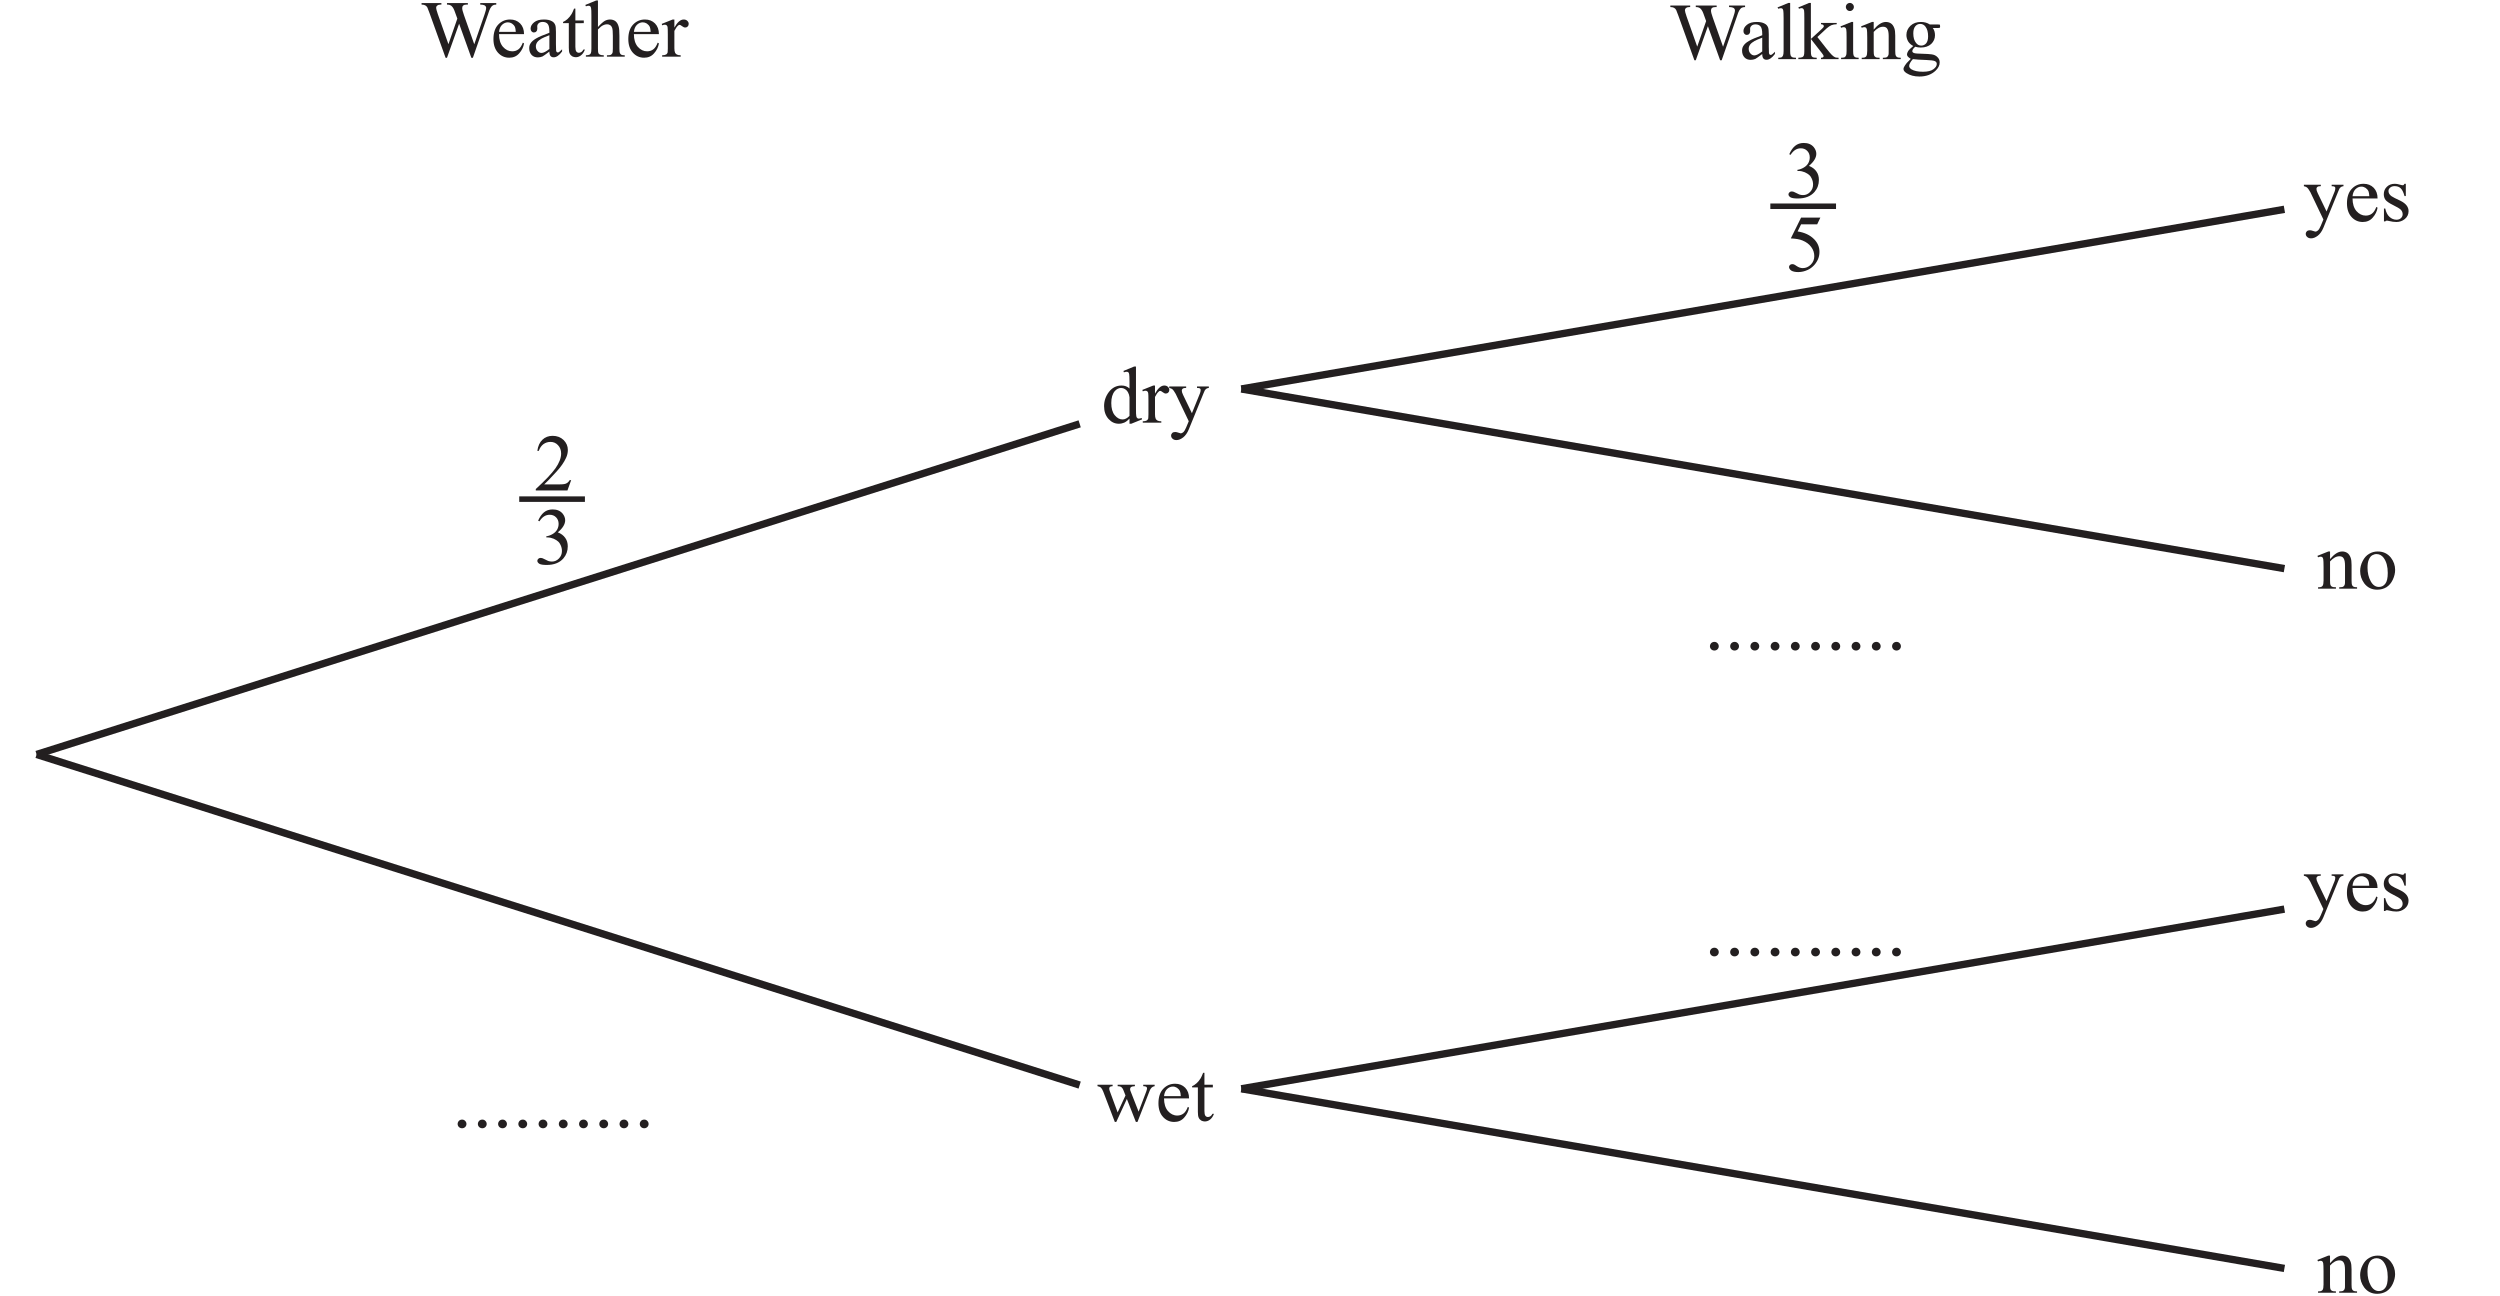
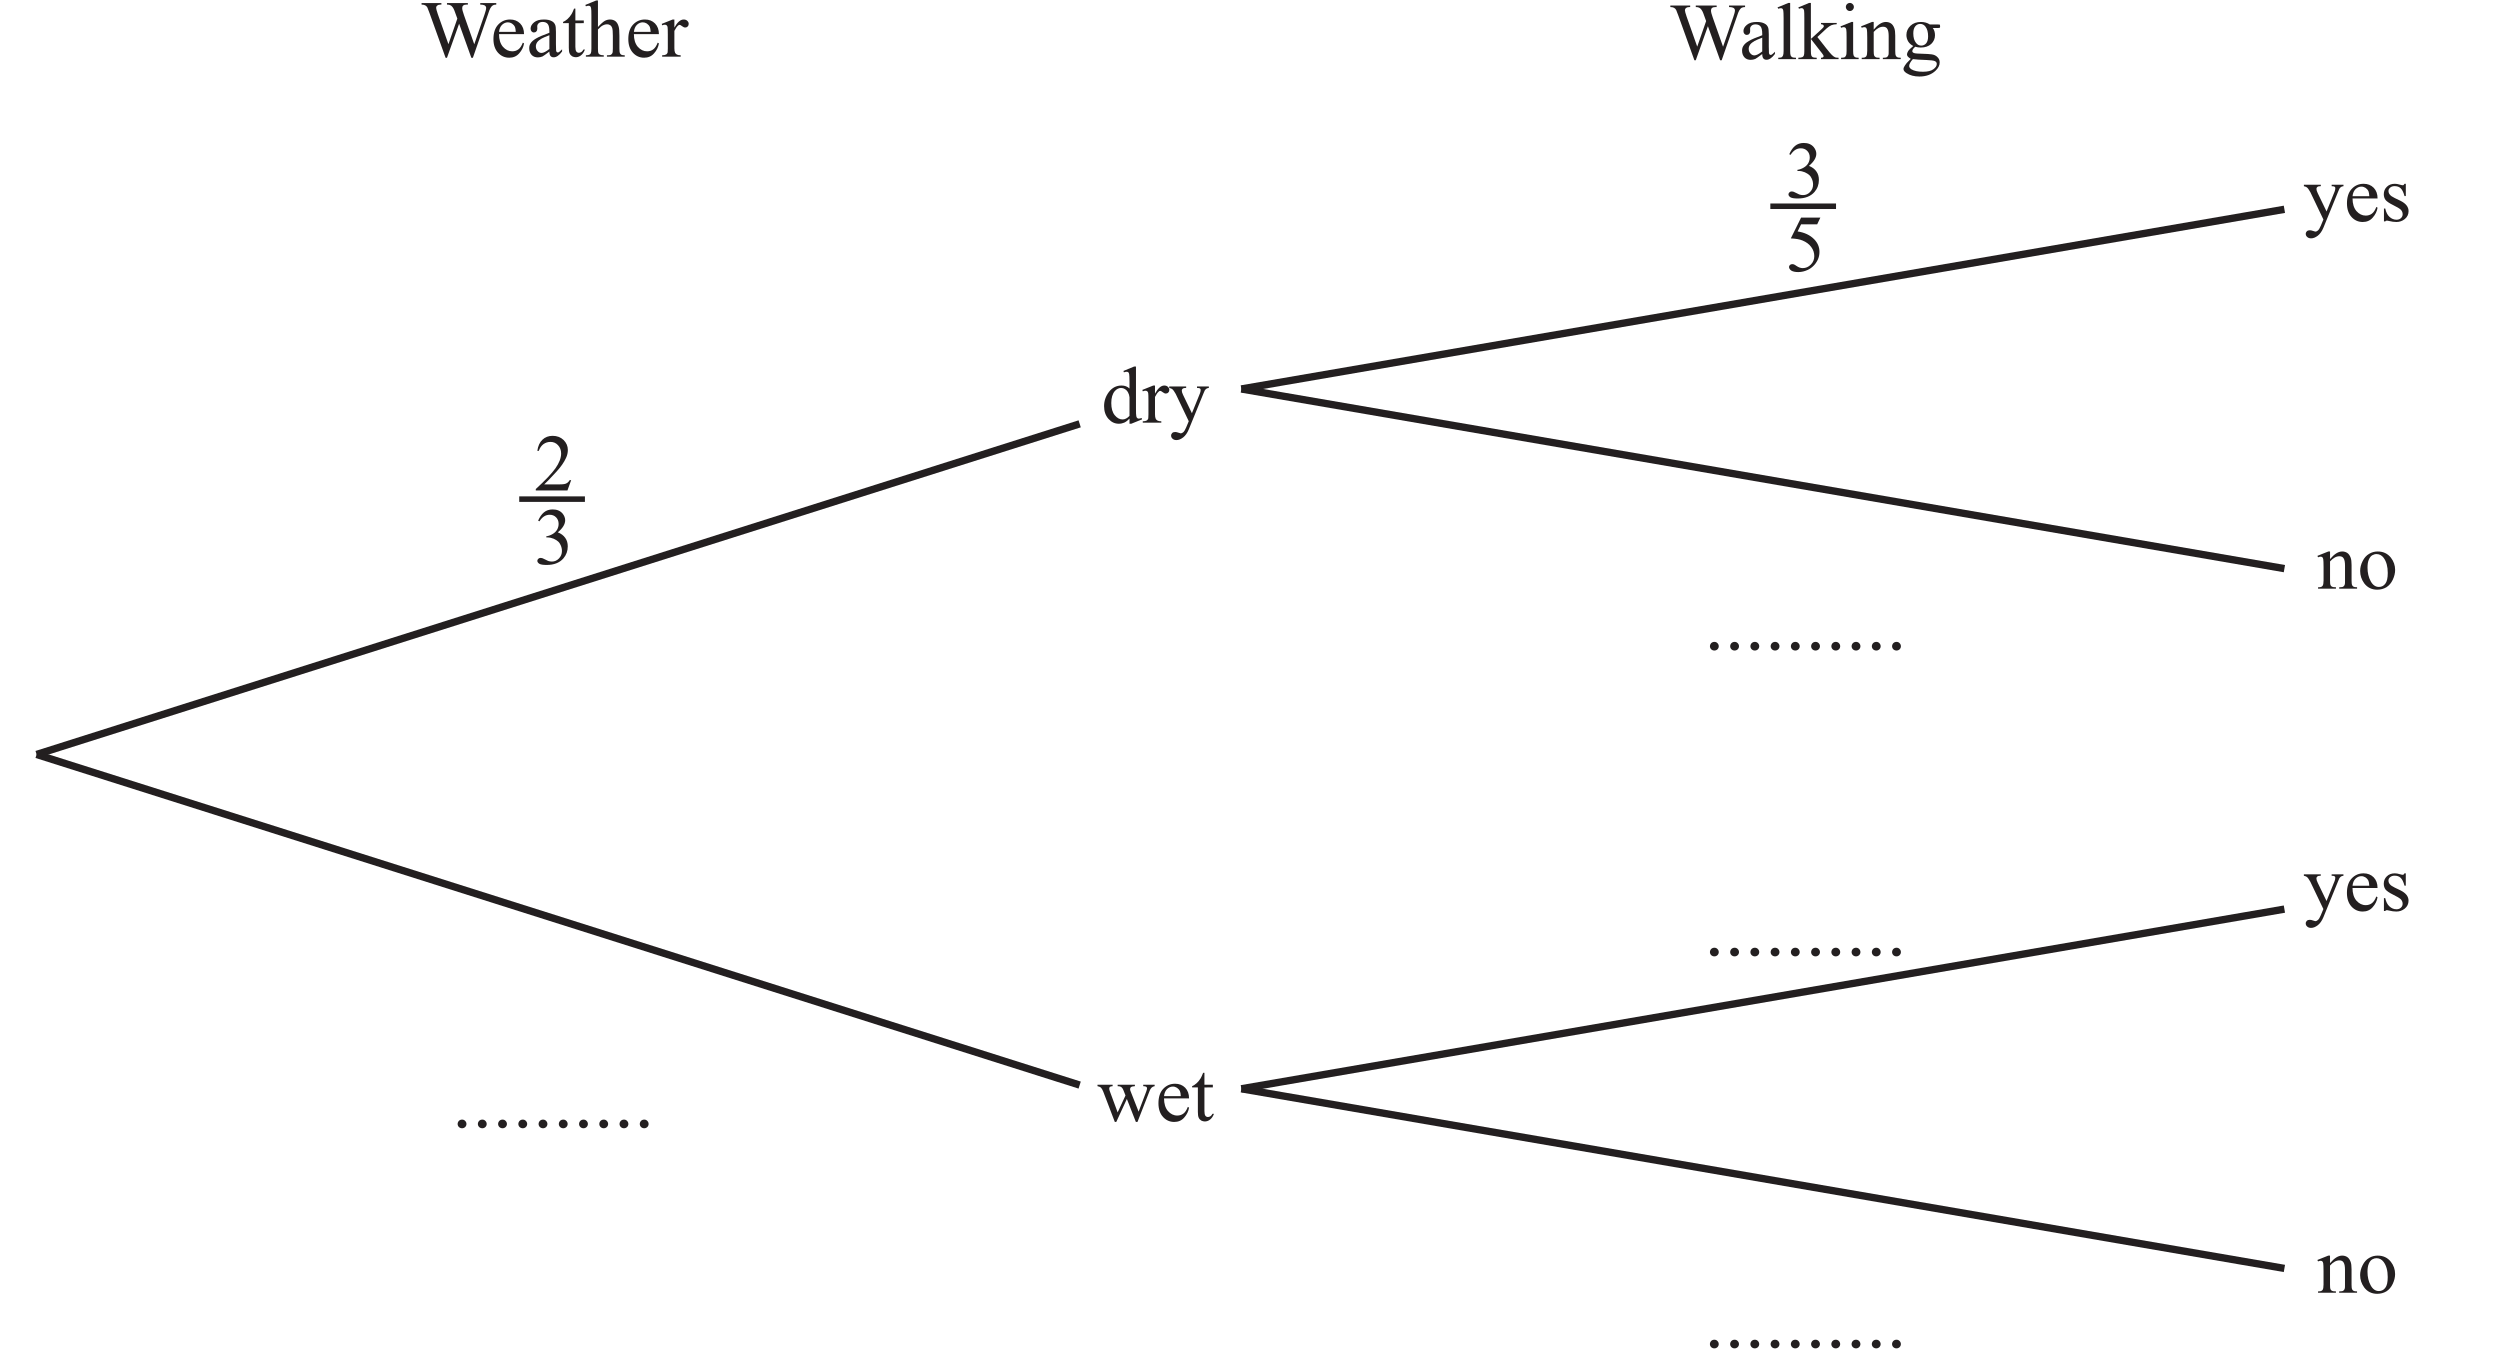
- <svg xmlns="http://www.w3.org/2000/svg" xmlns:xlink="http://www.w3.org/1999/xlink" data-id="0607_2015ON_43_q10a_diagram1" data-width-mm="119.84" data-height-mm="62.09" data-measure="false" data-source="0607/43 ON 2015 p14" version="1.1" width="339.7" height="176" viewBox="0 0 339.7 176">
+ <svg xmlns="http://www.w3.org/2000/svg" xmlns:xlink="http://www.w3.org/1999/xlink" data-id="0607_2015ON_43_q10a_diagram1" data-width-mm="119.84" data-height-mm="64.73" data-measure="false" data-source="0607/43 ON 2015 p14" version="1.1" width="339.7" height="183.5" viewBox="0 0 339.7 183.5">
  <defs>
    <clipPath id="clip_1">
-       <path transform="matrix(1,0,0,-1,-129.299,656.89)" d="M129.3 480.89H469V656.89H129.3Z" />
+       <path transform="matrix(1,0,0,-1,-129.299,656.89)" d="M129.3 473.39H469V656.89H129.3Z" />
    </clipPath>
    <clipPath id="clip_2">
      <path transform="matrix(1,0,0,-1,-129.299,656.89)" d="M0 0H595.276V841.89H0Z" />
    </clipPath>
    <clipPath id="clip_3">
      <path transform="matrix(1,0,0,-1,-129.299,656.89)" d="M373.183 738.538H381.995V759.944H373.183Z" />
    </clipPath>
    <clipPath id="clip_4">
      <path transform="matrix(1,0,0,-1,-129.299,656.89)" d="M374.402 714.382H388.715V735.944H374.402Z" />
    </clipPath>
    <clipPath id="clip_5">
      <path transform="matrix(1,0,0,-1,-129.299,656.89)" d="M208.832 690.382H217.645V711.945H208.832Z" />
    </clipPath>
    <path id="font_6_21" d="M.458 .128 .412 0H.021V.018C.136 .123 .217 .208 .264 .274 .311 .341 .334 .402 .334 .457 .334 .498 .321 .533 .295 .560 .270 .587 .239 .600 .203 .600 .171 .600 .141 .591 .115 .572 .090 .553 .070 .525 .058 .489H.040C.048 .549 .069 .595 .103 .627 .136 .659 .179 .675 .229 .675 .283 .675 .328 .658 .364 .624 .399 .589 .417 .548 .417 .501 .417 .468 .410 .434 .394 .401 .370 .348 .331 .292 .277 .233 .196 .145 .145 .092 .125 .075H.298C.333 .075 .358 .076 .372 .079 .386 .081 .399 .086 .410 .094 .422 .102 .431 .114 .440 .128H.458Z" />
    <path id="font_6_22" d="M.050 .536C.069 .580 .093 .615 .122 .639 .151 .663 .187 .675 .229 .675 .283 .675 .323 .658 .352 .624 .373 .598 .384 .570 .384 .541 .384 .493 .354 .443 .293 .392 .334 .376 .364 .353 .385 .323 .406 .294 .416 .259 .416 .219 .416 .161 .398 .112 .362 .070 .314 .015 .245-.011 .155-.011 .111-.011 .080-.006 .064 .004 .048 .015 .040 .027 .040 .040 .040 .049 .044 .058 .052 .065 .059 .072 .068 .076 .079 .076 .087 .076 .096 .074 .104 .072 .110 .070 .122 .064 .142 .054 .161 .044 .175 .038 .182 .036 .194 .033 .207 .031 .221 .031 .254 .031 .283 .044 .307 .069 .332 .095 .344 .125 .344 .161 .344 .186 .339 .211 .327 .236 .319 .254 .309 .268 .299 .277 .285 .290 .266 .302 .242 .313 .217 .323 .192 .329 .167 .329H.151V.343C.177 .346 .203 .356 .229 .371 .255 .386 .273 .405 .285 .426 .297 .448 .303 .471 .303 .497 .303 .530 .292 .557 .271 .578 .250 .599 .224 .609 .193 .609 .142 .609 .100 .582 .066 .528L.050 .536Z" />
    <path id="font_6_58" d="M.936 .662V.643C.918 .643 .904 .640 .894 .634 .883 .628 .873 .616 .863 .599 .856 .588 .846 .561 .832 .518L.647-.014H.628L.477 .407 .327-.014H.310L.113 .534C.098 .575 .089 .599 .085 .607 .078 .619 .070 .628 .058 .634 .047 .640 .032 .643 .013 .643V.662H.258V.643H.246C.229 .643 .216 .639 .207 .631 .197 .624 .193 .614 .193 .603 .193 .592 .200 .566 .214 .525L.345 .154 .455 .470 .435 .525 .419 .569C.413 .585 .405 .600 .396 .612 .392 .618 .387 .623 .381 .628 .373 .633 .365 .638 .356 .640 .350 .642 .340 .643 .327 .643V.662H.585V.643H.567C.549 .643 .536 .639 .527 .631 .519 .624 .515 .613 .515 .600 .515 .583 .522 .554 .537 .513L.664 .153 .790 .518C.804 .558 .811 .586 .811 .602 .811 .609 .809 .616 .804 .623 .799 .629 .793 .634 .786 .636 .774 .641 .758 .643 .738 .643V.662H.936Z" />
    <path id="font_6_72" d="M.106 .278C.106 .212 .122 .160 .154 .122 .187 .085 .225 .066 .269 .066 .298 .066 .324 .074 .345 .090 .367 .106 .385 .134 .400 .173L.415 .164C.408 .119 .388 .078 .355 .041 .323 .004 .281-.013 .232-.013 .178-.013 .132 .007 .094 .048 .056 .090 .037 .146 .037 .217 .037 .293 .056 .353 .095 .395 .135 .438 .184 .459 .243 .459 .293 .459 .334 .443 .367 .410 .399 .377 .415 .333 .415 .278H.106M.106 .306H.313C.311 .335 .308 .355 .303 .366 .295 .384 .282 .398 .266 .409 .250 .419 .233 .424 .216 .424 .189 .424 .165 .414 .143 .393 .122 .372 .110 .343 .106 .306Z" />
    <path id="font_6_68" d="M.284 .063C.238 .028 .209 .007 .198 .002 .180-.005 .161-.009 .142-.009 .111-.009 .085 .000 .065 .021 .045 .043 .035 .070 .035 .105 .035 .127 .040 .146 .050 .162 .063 .184 .086 .205 .119 .224 .152 .244 .207 .267 .284 .295V.313C.284 .357 .277 .388 .263 .404 .249 .421 .228 .429 .201 .429 .181 .429 .164 .424 .152 .413 .140 .402 .134 .389 .134 .375L.135 .346C.135 .331 .131 .320 .123 .312 .116 .303 .106 .299 .093 .299 .081 .299 .071 .304 .064 .312 .056 .321 .052 .332 .052 .347 .052 .375 .067 .401 .095 .424 .124 .448 .164 .459 .216 .459 .256 .459 .288 .453 .313 .439 .333 .429 .347 .414 .356 .392 .362 .378 .365 .350 .365 .306V.155C.365 .112 .366 .086 .367 .076 .369 .067 .371 .060 .375 .057 .379 .054 .383 .052 .388 .052 .393 .052 .398 .053 .402 .056 .409 .060 .422 .072 .441 .091V.064C.405 .015 .370-.008 .337-.008 .321-.008 .308-.003 .299 .007 .289 .018 .284 .037 .284 .063M.284 .095V.265C.235 .246 .203 .232 .189 .224 .163 .209 .145 .194 .134 .179 .123 .163 .117 .146 .117 .128 .117 .104 .124 .085 .138 .070 .152 .054 .168 .046 .187 .046 .211 .046 .244 .063 .284 .095Z" />
    <path id="font_6_87" d="M.161 .594V.447H.265V.414L.161 .413V.122C.161 .093 .165 .074 .173 .063 .181 .053 .192 .048 .205 .048 .216 .048 .226 .052 .236 .058 .246 .065 .254 .075 .260 .088H.279C.267 .056 .251 .032 .230 .016 .210 .000 .188-.007 .166-.007 .151-.007 .136-.003 .122 .004 .108 .013 .097 .024 .090 .040 .083 .055 .080 .079 .080 .112V.414H.009V.429C.027 .436 .045 .448 .064 .465 .083 .482 .100 .503 .114 .526 .122 .539 .132 .561 .145 .594H.161Z" />
    <path id="font_6_75" d="M.162 .694V.366C.198 .406 .227 .431 .248 .443 .269 .454 .290 .459 .312 .459 .337 .459 .359 .452 .377 .439 .395 .425 .409 .403 .417 .373 .424 .352 .427 .314 .427 .259V.101C.427 .073 .429 .053 .434 .043 .437 .035 .442 .029 .450 .024 .458 .019 .472 .017 .493 .017V0H.273V.017H.284C.305 .017 .319 .020 .327 .027 .335 .033 .341 .042 .344 .055 .345 .060 .346 .076 .346 .101V.258C.346 .307 .343 .339 .338 .354 .333 .369 .325 .381 .314 .388 .303 .396 .290 .400 .274 .400 .258 .400 .241 .396 .224 .387 .207 .379 .186 .362 .162 .336V.101C.162 .070 .164 .051 .167 .044 .171 .036 .177 .030 .186 .025 .196 .020 .212 .017 .234 .017V0H.013V.017C.033 .017 .048 .020 .060 .026 .066 .030 .071 .036 .075 .045 .079 .054 .081 .073 .081 .101V.505C.081 .556 .080 .588 .077 .599 .075 .611 .071 .619 .066 .623 .061 .627 .054 .629 .046 .629 .039 .629 .028 .627 .013 .622L.006 .639 .140 .694H.162Z" />
    <path id="font_6_85" d="M.162 .459V.359C.199 .426 .237 .459 .277 .459 .295 .459 .310 .454 .321 .443 .333 .432 .339 .420 .339 .405 .339 .393 .335 .382 .326 .373 .318 .364 .308 .360 .296 .360 .284 .360 .272 .365 .258 .376 .243 .388 .233 .393 .226 .393 .220 .393 .214 .390 .207 .383 .192 .370 .177 .348 .162 .318V.104C.162 .079 .165 .061 .171 .048 .175 .039 .183 .032 .193 .026 .204 .020 .220 .017 .240 .017V0H.011V.017C.034 .017 .050 .021 .062 .028 .070 .033 .075 .042 .079 .053 .080 .059 .081 .075 .081 .101V.273C.081 .325 .080 .356 .078 .366 .076 .376 .072 .383 .066 .388 .060 .392 .053 .395 .045 .395 .035 .395 .023 .392 .011 .387L.006 .405 .141 .459H.162Z" />
    <path id="font_6_24" d="M.434 .662 .395 .579H.196L.153 .491C.239 .478 .307 .446 .358 .394 .401 .350 .423 .298 .423 .238 .423 .203 .416 .171 .402 .141 .387 .111 .370 .086 .348 .065 .327 .044 .303 .027 .276 .015 .239-.002 .201-.011 .161-.011 .121-.011 .093-.004 .074 .008 .056 .022 .047 .036 .047 .053 .047 .062 .051 .070 .059 .077 .066 .084 .076 .087 .087 .087 .095 .087 .103 .086 .109 .083 .115 .081 .126 .074 .142 .063 .166 .047 .191 .038 .216 .038 .254 .038 .287 .052 .316 .081 .345 .110 .359 .145 .359 .186 .359 .227 .347 .264 .321 .299 .295 .334 .260 .360 .214 .379 .179 .394 .131 .402 .069 .405L.196 .662H.434Z" />
    <path id="font_6_17" d="M.125 .094C.140 .094 .153 .089 .163 .078 .173 .068 .179 .055 .179 .040 .179 .025 .173 .012 .163 .002 .152-.008 .139-.013 .125-.013 .110-.013 .097-.008 .086 .002 .076 .012 .070 .025 .070 .040 .070 .055 .076 .068 .086 .079 .097 .089 .110 .094 .125 .094Z" />
    <path id="font_6_79" d="M.185 .694V.101C.185 .073 .187 .054 .191 .045 .195 .036 .201 .029 .209 .024 .218 .019 .234 .017 .257 .017V0H.038V.017C.058 .017 .072 .019 .080 .023 .087 .028 .093 .035 .097 .045 .101 .054 .104 .073 .104 .101V.506C.104 .557 .102 .588 .100 .599 .098 .611 .094 .619 .089 .623 .084 .627 .078 .629 .070 .629 .061 .629 .051 .627 .038 .622L.029 .639 .163 .694H.185Z" />
    <path id="font_6_78" d="M.163 .694V.249L.277 .353C.301 .375 .315 .389 .319 .395 .321 .399 .323 .402 .323 .406 .323 .413 .320 .418 .315 .423 .309 .428 .300 .430 .288 .431V.447H.482V.431C.456 .430 .434 .426 .416 .419 .398 .411 .379 .398 .357 .379L.243 .273 .357 .128C.389 .088 .411 .062 .422 .052 .437 .037 .451 .027 .463 .022 .471 .019 .485 .017 .505 .017V0H.288V.017C.300 .017 .309 .019 .313 .023 .318 .026 .320 .031 .320 .037 .320 .045 .313 .057 .300 .073L.163 .249V.101C.163 .072 .165 .052 .169 .043 .173 .034 .179 .027 .187 .023 .194 .020 .210 .017 .235 .017V0H.008V.017C.031 .017 .048 .020 .059 .025 .066 .029 .071 .035 .075 .042 .080 .053 .082 .072 .082 .098V.505C.082 .557 .081 .588 .079 .600 .076 .611 .073 .619 .067 .623 .062 .628 .055 .630 .047 .630 .040 .630 .030 .627 .016 .622L.008 .639 .141 .694H.163Z" />
    <path id="font_6_76" d="M.145 .694C.158 .694 .170 .689 .179 .679 .189 .670 .194 .658 .194 .644 .194 .631 .189 .619 .179 .609 .170 .599 .158 .594 .145 .594 .131 .594 .119 .599 .109 .609 .100 .619 .095 .631 .095 .644 .095 .658 .100 .670 .109 .679 .119 .689 .131 .694 .145 .694M.185 .459V.101C.185 .073 .187 .054 .191 .045 .195 .035 .201 .029 .209 .024 .217 .019 .232 .017 .253 .017V0H.036V.017C.057 .017 .072 .019 .080 .023 .087 .028 .093 .035 .097 .045 .102 .054 .104 .073 .104 .101V.272C.104 .321 .103 .352 .100 .367 .097 .377 .094 .384 .089 .388 .084 .392 .077 .395 .069 .395 .060 .395 .049 .392 .036 .387L.029 .405 .164 .459H.185Z" />
    <path id="font_6_81" d="M.161 .365C.214 .428 .263 .459 .311 .459 .335 .459 .356 .453 .374 .441 .392 .429 .406 .409 .416 .381 .423 .362 .427 .332 .427 .291V.101C.427 .073 .429 .053 .434 .043 .437 .035 .443 .029 .451 .024 .459 .019 .474 .017 .495 .017V0H.274V.017H.283C.304 .017 .319 .020 .327 .027 .335 .033 .341 .042 .344 .055 .346 .060 .346 .075 .346 .101V.284C.346 .324 .341 .354 .330 .372 .320 .391 .302 .400 .277 .400 .238 .400 .200 .379 .161 .336V.101C.161 .071 .163 .052 .166 .045 .171 .035 .177 .028 .185 .024 .193 .019 .209 .017 .234 .017V0H.013V.017H.022C.045 .017 .061 .023 .069 .035 .077 .046 .081 .068 .081 .101V.266C.081 .320 .079 .353 .077 .364 .074 .376 .071 .384 .066 .388 .061 .392 .054 .395 .045 .395 .036 .395 .025 .392 .013 .387L.005 .405 .140 .459H.161V.365Z" />
    <path id="font_6_74" d="M.150 .162C.123 .176 .102 .194 .087 .218 .073 .242 .065 .269 .065 .298 .065 .342 .082 .380 .115 .412 .149 .444 .192 .459 .244 .459 .286 .459 .323 .449 .354 .428H.449C.463 .428 .471 .428 .474 .427 .476 .426 .478 .425 .479 .423 .480 .420 .481 .415 .481 .407 .481 .399 .481 .393 .479 .390 .478 .388 .476 .387 .474 .386 .471 .385 .463 .384 .449 .384H.391C.409 .361 .418 .331 .418 .294 .418 .253 .402 .217 .371 .187 .339 .158 .296 .143 .242 .143 .220 .143 .197 .146 .174 .153 .160 .141 .150 .130 .145 .121 .140 .112 .138 .104 .138 .098 .138 .092 .140 .087 .146 .082 .151 .077 .162 .073 .177 .071 .186 .069 .209 .068 .246 .067 .313 .065 .356 .062 .376 .059 .406 .055 .430 .044 .448 .025 .467 .007 .476-.014 .476-.041 .476-.078 .458-.112 .424-.144 .373-.192 .307-.215 .225-.215 .162-.215 .109-.201 .066-.173 .041-.157 .029-.140 .029-.122 .029-.114 .031-.106 .035-.099 .040-.087 .052-.070 .069-.048 .071-.045 .088-.028 .119 .003 .102 .014 .090 .023 .083 .031 .076 .039 .072 .048 .072 .058 .072 .069 .077 .082 .086 .098 .095 .113 .117 .135 .150 .162M.235 .435C.211 .435 .191 .425 .175 .406 .159 .387 .150 .358 .150 .319 .150 .267 .161 .228 .184 .200 .201 .178 .222 .167 .248 .167 .273 .167 .293 .177 .309 .195 .325 .214 .333 .243 .333 .282 .333 .334 .322 .374 .299 .403 .283 .424 .261 .435 .235 .435M.145 0C.130-.016 .119-.031 .111-.046 .103-.060 .099-.073 .099-.085 .099-.100 .109-.114 .127-.126 .160-.146 .207-.156 .269-.156 .327-.156 .370-.146 .398-.125 .426-.105 .440-.083 .440-.060 .440-.043 .432-.031 .415-.024 .398-.017 .365-.013 .314-.011 .241-.009 .185-.005 .145 0Z" />
    <path id="font_6_71" d="M.347 .050C.325 .027 .304 .011 .283 .001 .262-.008 .239-.013 .215-.013 .166-.013 .124 .006 .087 .047 .051 .088 .033 .140 .033 .204 .033 .268 .053 .327 .093 .380 .134 .433 .186 .459 .249 .459 .288 .459 .321 .447 .347 .422V.505C.347 .556 .345 .588 .343 .599 .341 .611 .337 .619 .332 .623 .326 .627 .320 .629 .312 .629 .304 .629 .292 .627 .278 .622L.272 .639 .405 .694H.427V.176C.427 .124 .428 .092 .431 .081 .433 .069 .437 .061 .443 .057 .448 .052 .454 .050 .461 .050 .470 .050 .482 .053 .497 .058L.502 .041 .369-.013H.347V.050M.347 .084V.314C.345 .336 .339 .356 .329 .374 .319 .392 .306 .406 .290 .415 .274 .425 .258 .429 .243 .429 .215 .429 .189 .416 .166 .391 .137 .357 .122 .308 .122 .243 .122 .177 .136 .127 .165 .092 .194 .057 .226 .040 .261 .040 .290 .040 .319 .054 .347 .084Z" />
    <path id="font_6_92" d="M.005 .447H.214V.429H.204C.189 .429 .178 .426 .171 .420 .163 .413 .160 .405 .160 .396 .160 .383 .165 .365 .176 .343L.285 .117 .385 .364C.390 .378 .393 .391 .393 .404 .393 .410 .392 .414 .390 .417 .387 .421 .383 .424 .377 .426 .372 .428 .362 .429 .348 .429V.447H.494V.429C.482 .428 .472 .425 .466 .421 .459 .417 .452 .410 .444 .399 .441 .395 .436 .382 .428 .362L.246-.084C.228-.127 .205-.160 .177-.182 .148-.204 .121-.215 .094-.215 .075-.215 .059-.210 .047-.199 .034-.188 .028-.175 .028-.160 .028-.147 .033-.136 .042-.127 .051-.119 .063-.115 .079-.115 .089-.115 .104-.118 .123-.125 .136-.130 .144-.132 .147-.132 .157-.132 .167-.127 .179-.117 .190-.107 .202-.088 .214-.059L.246 .018 .085 .355C.080 .365 .072 .377 .062 .392 .053 .404 .047 .412 .041 .415 .034 .421 .022 .425 .005 .429V.447Z" />
    <path id="font_6_86" d="M.320 .459V.307H.304C.291 .355 .275 .387 .256 .404 .237 .422 .212 .430 .182 .430 .159 .430 .141 .424 .127 .412 .113 .400 .106 .387 .106 .372 .106 .354 .111 .339 .122 .326 .132 .312 .152 .298 .183 .283L.254 .249C.320 .216 .354 .174 .354 .121 .354 .081 .338 .048 .307 .023 .277-.001 .242-.013 .204-.013 .177-.013 .145-.009 .110 .000 .100 .003 .091 .004 .084 .004 .076 .004 .071 .000 .066-.006H.050V.153H.066C.076 .107 .093 .073 .119 .050 .144 .027 .173 .015 .205 .015 .228 .015 .246 .022 .260 .035 .274 .048 .281 .064 .281 .082 .281 .105 .273 .123 .258 .139 .242 .154 .210 .173 .163 .196 .116 .219 .085 .241 .070 .259 .056 .278 .048 .302 .048 .330 .048 .367 .061 .398 .086 .422 .111 .447 .144 .459 .184 .459 .202 .459 .223 .456 .248 .448 .265 .443 .276 .441 .281 .441 .286 .441 .291 .442 .293 .444 .296 .447 .300 .452 .304 .459H.320Z" />
    <path id="font_6_82" d="M.25 .459C.317 .459 .372 .434 .413 .382 .447 .338 .465 .288 .465 .231 .465 .191 .455 .151 .436 .110 .417 .069 .390 .038 .357 .017 .323-.003 .285-.013 .244-.013 .177-.013 .123 .013 .083 .066 .050 .112 .033 .162 .033 .218 .033 .259 .043 .300 .064 .341 .084 .381 .111 .411 .144 .430 .177 .450 .212 .459 .25 .459M.234 .427C.217 .427 .200 .422 .182 .412 .165 .402 .151 .384 .140 .358 .129 .333 .124 .300 .124 .259 .124 .195 .137 .139 .163 .092 .189 .044 .223 .021 .265 .021 .297 .021 .323 .034 .343 .060 .364 .086 .374 .130 .374 .194 .374 .273 .357 .335 .323 .381 .300 .412 .270 .427 .234 .427Z" />
    <path id="font_6_90" d="M.006 .447H.193V.429C.176 .428 .165 .425 .159 .420 .154 .415 .151 .408 .151 .399 .151 .389 .154 .376 .160 .362L.255 .105 .352 .314 .326 .380C.318 .400 .308 .413 .295 .421 .288 .425 .275 .428 .255 .429V.447H.468V.429C.445 .428 .428 .424 .418 .416 .412 .411 .409 .403 .409 .391 .409 .385 .410 .378 .413 .371L.514 .114 .608 .362C.615 .380 .618 .394 .618 .404 .618 .410 .615 .416 .609 .421 .602 .426 .590 .429 .571 .429V.447H.712V.429C.684 .425 .663 .406 .650 .371L.500-.013H.480L.369 .271 .238-.013H.220L.077 .362C.067 .386 .058 .402 .049 .410 .040 .419 .025 .425 .006 .429V.447Z" />
    <clipPath id="clip_7">
      <path transform="matrix(1,0,0,-1,-129.299,656.89)" d="M321.953 435.014H336.266V456.577H321.953Z" />
    </clipPath>
    <clipPath id="clip_8">
      <path transform="matrix(1,0,0,-1,-129.299,656.89)" d="M418.161 292.015H432.474V313.577H418.161Z" />
    </clipPath>
  </defs>
  <g clip-path="url(#clip_1)">
    <g clip-path="url(#clip_2)">
      <g clip-path="url(#clip_3)" />
      <g clip-path="url(#clip_4)" />
      <g clip-path="url(#clip_5)" />
      <path transform="matrix(1,0,0,-1,4.974,102.516)" stroke-width="1" stroke-linecap="butt" stroke-miterlimit="10" stroke-linejoin="miter" fill="none" stroke="#231f20" d="M0 0 141.732 44.925" />
      <path transform="matrix(1,0,0,-1,4.974,102.516)" stroke-width="1" stroke-linecap="butt" stroke-miterlimit="10" stroke-linejoin="miter" fill="none" stroke="#231f20" d="M0 0 141.732-44.925" />
      <path transform="matrix(1,0,0,-1,168.673,52.852)" stroke-width="1" stroke-linecap="butt" stroke-miterlimit="10" stroke-linejoin="miter" fill="none" stroke="#231f20" d="M0 0 141.732 24.413" />
      <path transform="matrix(1,0,0,-1,168.673,52.852)" stroke-width="1" stroke-linecap="butt" stroke-miterlimit="10" stroke-linejoin="miter" fill="none" stroke="#231f20" d="M0 0 141.732-24.414" />
      <use data-text="2" xlink:href="#font_6_21" transform="matrix(11,0,0,-11,72.572,66.646)" fill="#231f20" />
      <use data-text="3" xlink:href="#font_6_22" transform="matrix(11,0,0,-11,72.572,76.645)" fill="#231f20" />
      <path transform="matrix(1,0,0,-1,70.553,67.822)" stroke-width=".75" stroke-linecap="butt" stroke-miterlimit="10" stroke-linejoin="miter" fill="none" stroke="#231f20" d="M0 0H8.926" />
      <use data-text="W" xlink:href="#font_6_58" transform="matrix(11,0,0,-11,57.138,7.699)" fill="#231f20" />
      <use data-text="e" xlink:href="#font_6_72" transform="matrix(11,0,0,-11,66.642,7.699)" fill="#231f20" />
      <use data-text="a" xlink:href="#font_6_68" transform="matrix(11,0,0,-11,71.526,7.699)" fill="#231f20" />
      <use data-text="t" xlink:href="#font_6_87" transform="matrix(11,0,0,-11,76.410,7.699)" fill="#231f20" />
      <use data-text="h" xlink:href="#font_6_75" transform="matrix(11,0,0,-11,79.468,7.699)" fill="#231f20" />
      <use data-text="e" xlink:href="#font_6_72" transform="matrix(11,0,0,-11,84.968,7.699)" fill="#231f20" />
      <use data-text="r" xlink:href="#font_6_85" transform="matrix(11,0,0,-11,89.852,7.699)" fill="#231f20" />
      <use data-text="3" xlink:href="#font_6_22" transform="matrix(11,0,0,-11,242.576,26.850)" fill="#231f20" />
      <use data-text="5" xlink:href="#font_6_24" transform="matrix(11,0,0,-11,242.576,36.849)" fill="#231f20" />
      <use data-text="." xlink:href="#font_6_17" transform="matrix(11,0,0,-11,231.576,88.252)" fill="#231f20" />
      <use data-text="." xlink:href="#font_6_17" transform="matrix(11,0,0,-11,234.326,88.252)" fill="#231f20" />
      <use data-text="." xlink:href="#font_6_17" transform="matrix(11,0,0,-11,237.076,88.252)" fill="#231f20" />
      <use data-text="." xlink:href="#font_6_17" transform="matrix(11,0,0,-11,239.826,88.252)" fill="#231f20" />
      <use data-text="." xlink:href="#font_6_17" transform="matrix(11,0,0,-11,242.576,88.252)" fill="#231f20" />
      <use data-text="." xlink:href="#font_6_17" transform="matrix(11,0,0,-11,245.326,88.252)" fill="#231f20" />
      <use data-text="." xlink:href="#font_6_17" transform="matrix(11,0,0,-11,248.076,88.252)" fill="#231f20" />
      <use data-text="." xlink:href="#font_6_17" transform="matrix(11,0,0,-11,250.826,88.252)" fill="#231f20" />
      <use data-text="." xlink:href="#font_6_17" transform="matrix(11,0,0,-11,253.576,88.252)" fill="#231f20" />
      <use data-text="." xlink:href="#font_6_17" transform="matrix(11,0,0,-11,256.326,88.252)" fill="#231f20" />
      <use data-text="." xlink:href="#font_6_17" transform="matrix(11,0,0,-11,231.576,129.810)" fill="#231f20" />
      <use data-text="." xlink:href="#font_6_17" transform="matrix(11,0,0,-11,234.326,129.810)" fill="#231f20" />
      <use data-text="." xlink:href="#font_6_17" transform="matrix(11,0,0,-11,237.076,129.810)" fill="#231f20" />
      <use data-text="." xlink:href="#font_6_17" transform="matrix(11,0,0,-11,239.826,129.810)" fill="#231f20" />
      <use data-text="." xlink:href="#font_6_17" transform="matrix(11,0,0,-11,242.576,129.810)" fill="#231f20" />
      <use data-text="." xlink:href="#font_6_17" transform="matrix(11,0,0,-11,245.326,129.810)" fill="#231f20" />
      <use data-text="." xlink:href="#font_6_17" transform="matrix(11,0,0,-11,248.076,129.810)" fill="#231f20" />
      <use data-text="." xlink:href="#font_6_17" transform="matrix(11,0,0,-11,250.826,129.810)" fill="#231f20" />
      <use data-text="." xlink:href="#font_6_17" transform="matrix(11,0,0,-11,253.576,129.810)" fill="#231f20" />
      <use data-text="." xlink:href="#font_6_17" transform="matrix(11,0,0,-11,256.326,129.810)" fill="#231f20" />
      <path transform="matrix(1,0,0,-1,240.553,28.026)" stroke-width=".75" stroke-linecap="butt" stroke-miterlimit="10" stroke-linejoin="miter" fill="none" stroke="#231f20" d="M0 0H8.927" />
      <use data-text="W" xlink:href="#font_6_58" transform="matrix(11,0,0,-11,226.824,8.033)" fill="#231f20" />
      <use data-text="a" xlink:href="#font_6_68" transform="matrix(11,0,0,-11,236.328,8.033)" fill="#231f20" />
      <use data-text="l" xlink:href="#font_6_79" transform="matrix(11,0,0,-11,241.212,8.033)" fill="#231f20" />
      <use data-text="k" xlink:href="#font_6_78" transform="matrix(11,0,0,-11,244.270,8.033)" fill="#231f20" />
      <use data-text="i" xlink:href="#font_6_76" transform="matrix(11,0,0,-11,249.770,8.033)" fill="#231f20" />
      <use data-text="n" xlink:href="#font_6_81" transform="matrix(11,0,0,-11,252.828,8.033)" fill="#231f20" />
      <use data-text="g" xlink:href="#font_6_74" transform="matrix(11,0,0,-11,258.328,8.033)" fill="#231f20" />
      <use data-text="d" xlink:href="#font_6_71" transform="matrix(11,0,0,-11,149.659,57.434)" fill="#231f20" />
      <use data-text="r" xlink:href="#font_6_85" transform="matrix(11,0,0,-11,155.159,57.434)" fill="#231f20" />
      <use data-text="y" xlink:href="#font_6_92" transform="matrix(11,0,0,-11,158.822,57.434)" fill="#231f20" />
      <use data-text="y" xlink:href="#font_6_92" transform="matrix(11,0,0,-11,312.998,30.022)" fill="#231f20" />
      <use data-text="e" xlink:href="#font_6_72" transform="matrix(11,0,0,-11,318.498,30.022)" fill="#231f20" />
      <use data-text="s" xlink:href="#font_6_86" transform="matrix(11,0,0,-11,323.382,30.022)" fill="#231f20" />
      <use data-text="n" xlink:href="#font_6_81" transform="matrix(11,0,0,-11,314.835,79.984)" fill="#231f20" />
      <use data-text="o" xlink:href="#font_6_82" transform="matrix(11,0,0,-11,320.335,79.984)" fill="#231f20" />
      <path transform="matrix(1,0,0,-1,168.673,147.942)" stroke-width="1" stroke-linecap="butt" stroke-miterlimit="10" stroke-linejoin="miter" fill="none" stroke="#231f20" d="M0 0 141.732 24.413" />
      <path transform="matrix(1,0,0,-1,168.673,147.942)" stroke-width="1" stroke-linecap="butt" stroke-miterlimit="10" stroke-linejoin="miter" fill="none" stroke="#231f20" d="M0 0 141.732-24.414" />
+       <use data-text="." xlink:href="#font_6_17" transform="matrix(11,0,0,-11,231.572,183.074)" fill="#231f20" />
+       <use data-text="." xlink:href="#font_6_17" transform="matrix(11,0,0,-11,234.322,183.074)" fill="#231f20" />
+       <use data-text="." xlink:href="#font_6_17" transform="matrix(11,0,0,-11,237.072,183.074)" fill="#231f20" />
+       <use data-text="." xlink:href="#font_6_17" transform="matrix(11,0,0,-11,239.822,183.074)" fill="#231f20" />
+       <use data-text="." xlink:href="#font_6_17" transform="matrix(11,0,0,-11,242.572,183.074)" fill="#231f20" />
+       <use data-text="." xlink:href="#font_6_17" transform="matrix(11,0,0,-11,245.322,183.074)" fill="#231f20" />
+       <use data-text="." xlink:href="#font_6_17" transform="matrix(11,0,0,-11,248.072,183.074)" fill="#231f20" />
+       <use data-text="." xlink:href="#font_6_17" transform="matrix(11,0,0,-11,250.822,183.074)" fill="#231f20" />
+       <use data-text="." xlink:href="#font_6_17" transform="matrix(11,0,0,-11,253.572,183.074)" fill="#231f20" />
+       <use data-text="." xlink:href="#font_6_17" transform="matrix(11,0,0,-11,256.322,183.074)" fill="#231f20" />
      <use data-text="." xlink:href="#font_6_17" transform="matrix(11,0,0,-11,61.413,153.165)" fill="#231f20" />
      <use data-text="." xlink:href="#font_6_17" transform="matrix(11,0,0,-11,64.163,153.165)" fill="#231f20" />
      <use data-text="." xlink:href="#font_6_17" transform="matrix(11,0,0,-11,66.913,153.165)" fill="#231f20" />
      <use data-text="." xlink:href="#font_6_17" transform="matrix(11,0,0,-11,69.663,153.165)" fill="#231f20" />
      <use data-text="." xlink:href="#font_6_17" transform="matrix(11,0,0,-11,72.413,153.165)" fill="#231f20" />
      <use data-text="." xlink:href="#font_6_17" transform="matrix(11,0,0,-11,75.163,153.165)" fill="#231f20" />
      <use data-text="." xlink:href="#font_6_17" transform="matrix(11,0,0,-11,77.913,153.165)" fill="#231f20" />
      <use data-text="." xlink:href="#font_6_17" transform="matrix(11,0,0,-11,80.663,153.165)" fill="#231f20" />
      <use data-text="." xlink:href="#font_6_17" transform="matrix(11,0,0,-11,83.413,153.165)" fill="#231f20" />
      <use data-text="." xlink:href="#font_6_17" transform="matrix(11,0,0,-11,86.163,153.165)" fill="#231f20" />
      <use data-text="y" xlink:href="#font_6_92" transform="matrix(11,0,0,-11,312.994,123.718)" fill="#231f20" />
      <use data-text="e" xlink:href="#font_6_72" transform="matrix(11,0,0,-11,318.494,123.718)" fill="#231f20" />
      <use data-text="s" xlink:href="#font_6_86" transform="matrix(11,0,0,-11,323.378,123.718)" fill="#231f20" />
      <use data-text="n" xlink:href="#font_6_81" transform="matrix(11,0,0,-11,314.831,175.660)" fill="#231f20" />
      <use data-text="o" xlink:href="#font_6_82" transform="matrix(11,0,0,-11,320.331,175.660)" fill="#231f20" />
      <use data-text="w" xlink:href="#font_6_90" transform="matrix(11,0,0,-11,149.061,152.307)" fill="#231f20" />
      <use data-text="e" xlink:href="#font_6_72" transform="matrix(11,0,0,-11,157.003,152.307)" fill="#231f20" />
      <use data-text="t" xlink:href="#font_6_87" transform="matrix(11,0,0,-11,161.887,152.307)" fill="#231f20" />
      <g clip-path="url(#clip_7)" />
      <g clip-path="url(#clip_8)" />
    </g>
  </g>
</svg>
